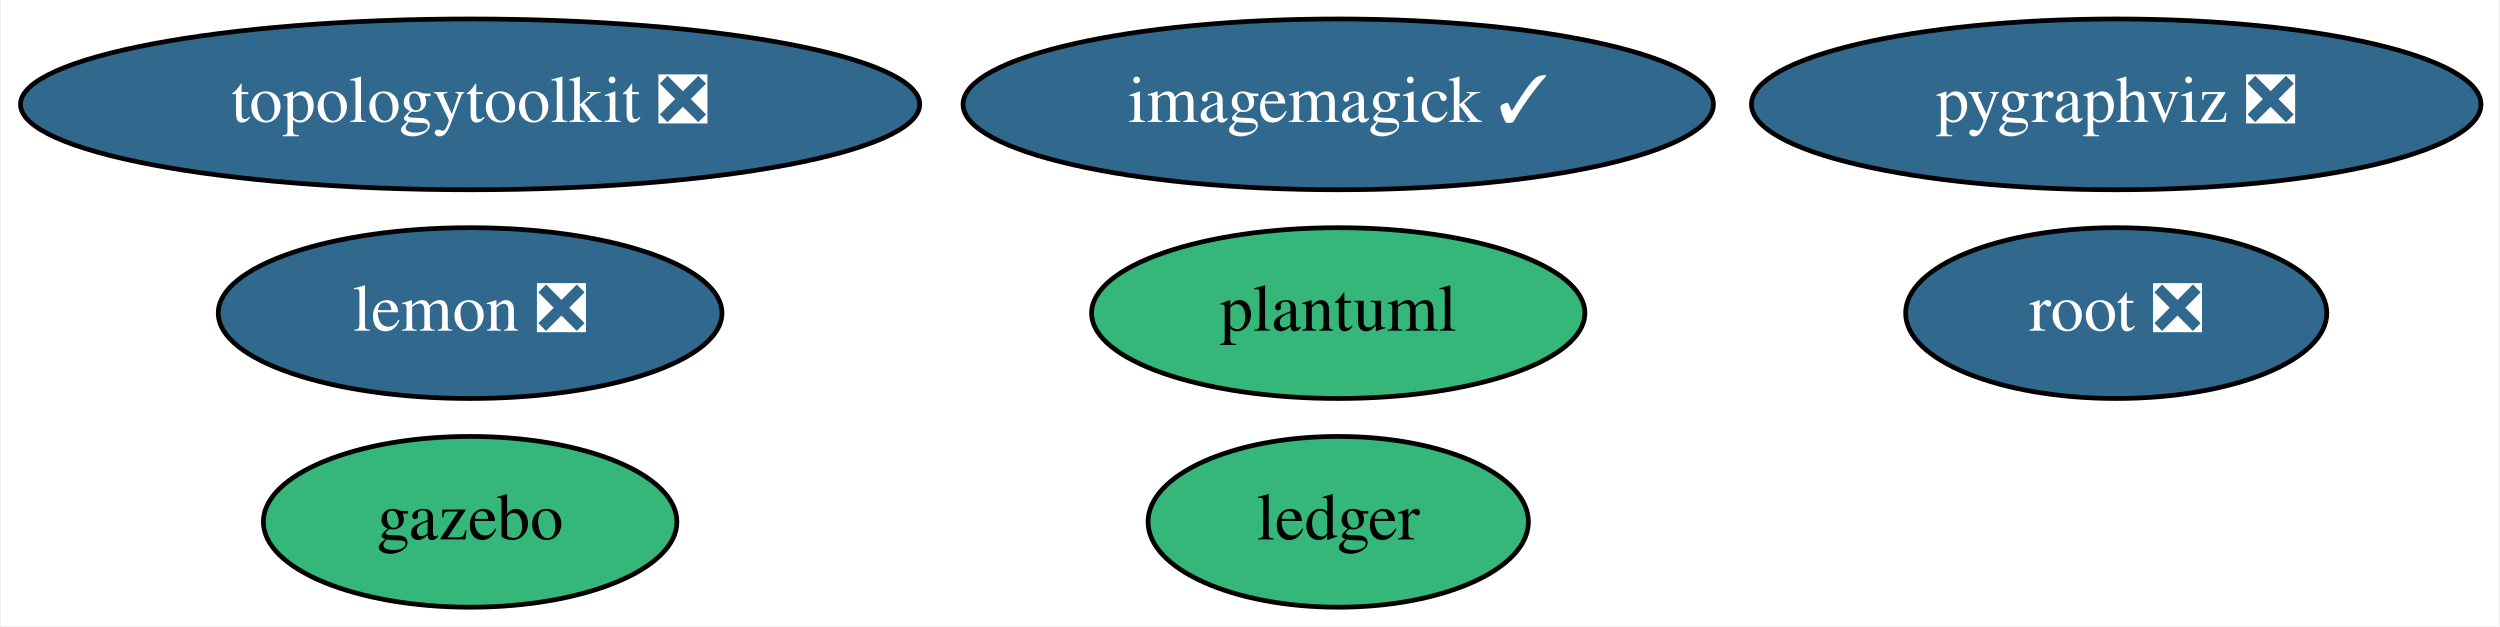
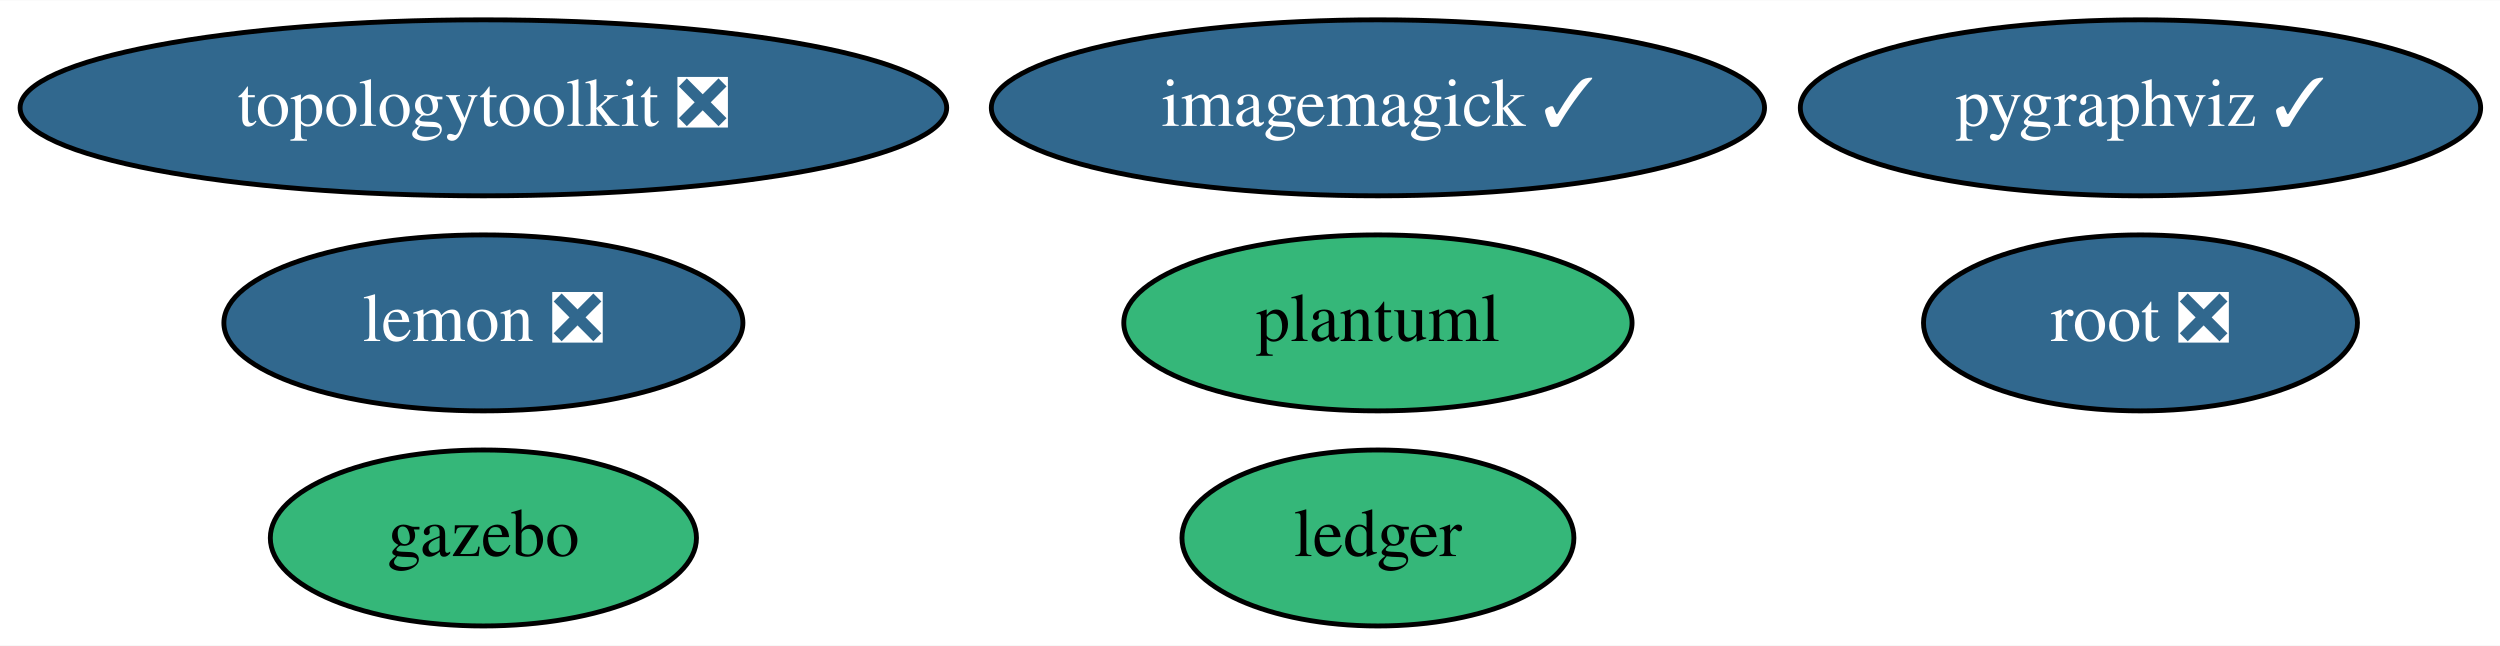
- <svg xmlns="http://www.w3.org/2000/svg" xmlns:xlink="http://www.w3.org/1999/xlink" width="527pt" height="132pt" viewBox="0.00 0.00 526.58 132.00">
+ <svg xmlns="http://www.w3.org/2000/svg" xmlns:xlink="http://www.w3.org/1999/xlink" width="511pt" height="132pt" viewBox="0.00 0.00 511.44 132.00">
  <g id="graph0" class="graph" transform="scale(1 1) rotate(0) translate(4 128)">
-     <polygon fill="white" stroke="transparent" points="-4,4 -4,-128 522.58,-128 522.58,4 -4,4" />
+     <polygon fill="white" stroke="transparent" points="-4,4 -4,-128 507.44,-128 507.44,4 -4,4" />
    <g id="node1" class="node">
      <g id="a_node1">
        <a xlink:href="https://github.com/conda-forge/imagemagick-feedstock/pull/245" xlink:title="imagemagick ✓">
          <ellipse fill="#31688e" stroke="black" cx="277.89" cy="-106" rx="79.09" ry="18" />
          <text text-anchor="middle" x="277.89" y="-102.3" font-family="Times,serif" font-size="14.00" fill="white">imagemagick ✓</text>
        </a>
      </g>
    </g>
    <g id="node2" class="node">
      <g id="a_node2">
        <a xlink:href="https://github.com/conda-forge/lemon-feedstock/pull/25" xlink:title="lemon ❎">
          <ellipse fill="#31688e" stroke="black" cx="94.89" cy="-62" rx="53.09" ry="18" />
          <text text-anchor="middle" x="94.89" y="-58.3" font-family="Times,serif" font-size="14.00" fill="white">lemon ❎</text>
        </a>
      </g>
    </g>
    <g id="node3" class="node">
      <g id="a_node3">
-         <a xlink:href="https://github.com/conda-forge/pygraphviz-feedstock/pull/30" xlink:title="pygraphviz ❎">
-           <ellipse fill="#31688e" stroke="black" cx="441.89" cy="-106" rx="76.89" ry="18" />
-           <text text-anchor="middle" x="441.89" y="-102.3" font-family="Times,serif" font-size="14.00" fill="white">pygraphviz ❎</text>
+         <a xlink:href="https://github.com/conda-forge/pygraphviz-feedstock/pull/30" xlink:title="pygraphviz ✓">
+           <ellipse fill="#31688e" stroke="black" cx="433.89" cy="-106" rx="69.59" ry="18" />
+           <text text-anchor="middle" x="433.89" y="-102.3" font-family="Times,serif" font-size="14.00" fill="white">pygraphviz ✓</text>
        </a>
      </g>
    </g>
    <g id="node4" class="node">
      <g id="a_node4">
        <a xlink:href="https://github.com/conda-forge/root-feedstock/pull/180" xlink:title="root ❎">
-           <ellipse fill="#31688e" stroke="black" cx="441.89" cy="-62" rx="44.39" ry="18" />
-           <text text-anchor="middle" x="441.89" y="-58.3" font-family="Times,serif" font-size="14.00" fill="white">root ❎</text>
+           <ellipse fill="#31688e" stroke="black" cx="433.89" cy="-62" rx="44.39" ry="18" />
+           <text text-anchor="middle" x="433.89" y="-58.3" font-family="Times,serif" font-size="14.00" fill="white">root ❎</text>
        </a>
      </g>
    </g>
    <g id="node5" class="node">
      <g id="a_node5">
        <a xlink:href="https://github.com/conda-forge/topologytoolkit-feedstock/pull/27" xlink:title="topologytoolkit ❎">
          <ellipse fill="#31688e" stroke="black" cx="94.89" cy="-106" rx="94.78" ry="18" />
          <text text-anchor="middle" x="94.89" y="-102.3" font-family="Times,serif" font-size="14.00" fill="white">topologytoolkit ❎</text>
        </a>
      </g>
    </g>
    <g id="node6" class="node">
      <g id="a_node6">
        <a xlink:href="https://github.com/conda-forge/ledger-feedstock" xlink:title="ledger">
          <ellipse fill="#35b779" stroke="black" cx="277.89" cy="-18" rx="40.09" ry="18" />
          <text text-anchor="middle" x="277.89" y="-14.3" font-family="Times,serif" font-size="14.00">ledger</text>
        </a>
      </g>
    </g>
    <g id="node7" class="node">
      <g id="a_node7">
        <a xlink:href="https://github.com/conda-forge/gazebo-feedstock" xlink:title="gazebo">
          <ellipse fill="#35b779" stroke="black" cx="94.89" cy="-18" rx="43.59" ry="18" />
          <text text-anchor="middle" x="94.89" y="-14.3" font-family="Times,serif" font-size="14.00">gazebo</text>
        </a>
      </g>
    </g>
    <g id="node8" class="node">
      <g id="a_node8">
        <a xlink:href="https://github.com/conda-forge/plantuml-feedstock" xlink:title="plantuml">
          <ellipse fill="#35b779" stroke="black" cx="277.89" cy="-62" rx="51.99" ry="18" />
          <text text-anchor="middle" x="277.89" y="-58.3" font-family="Times,serif" font-size="14.00">plantuml</text>
        </a>
      </g>
    </g>
  </g>
</svg>
